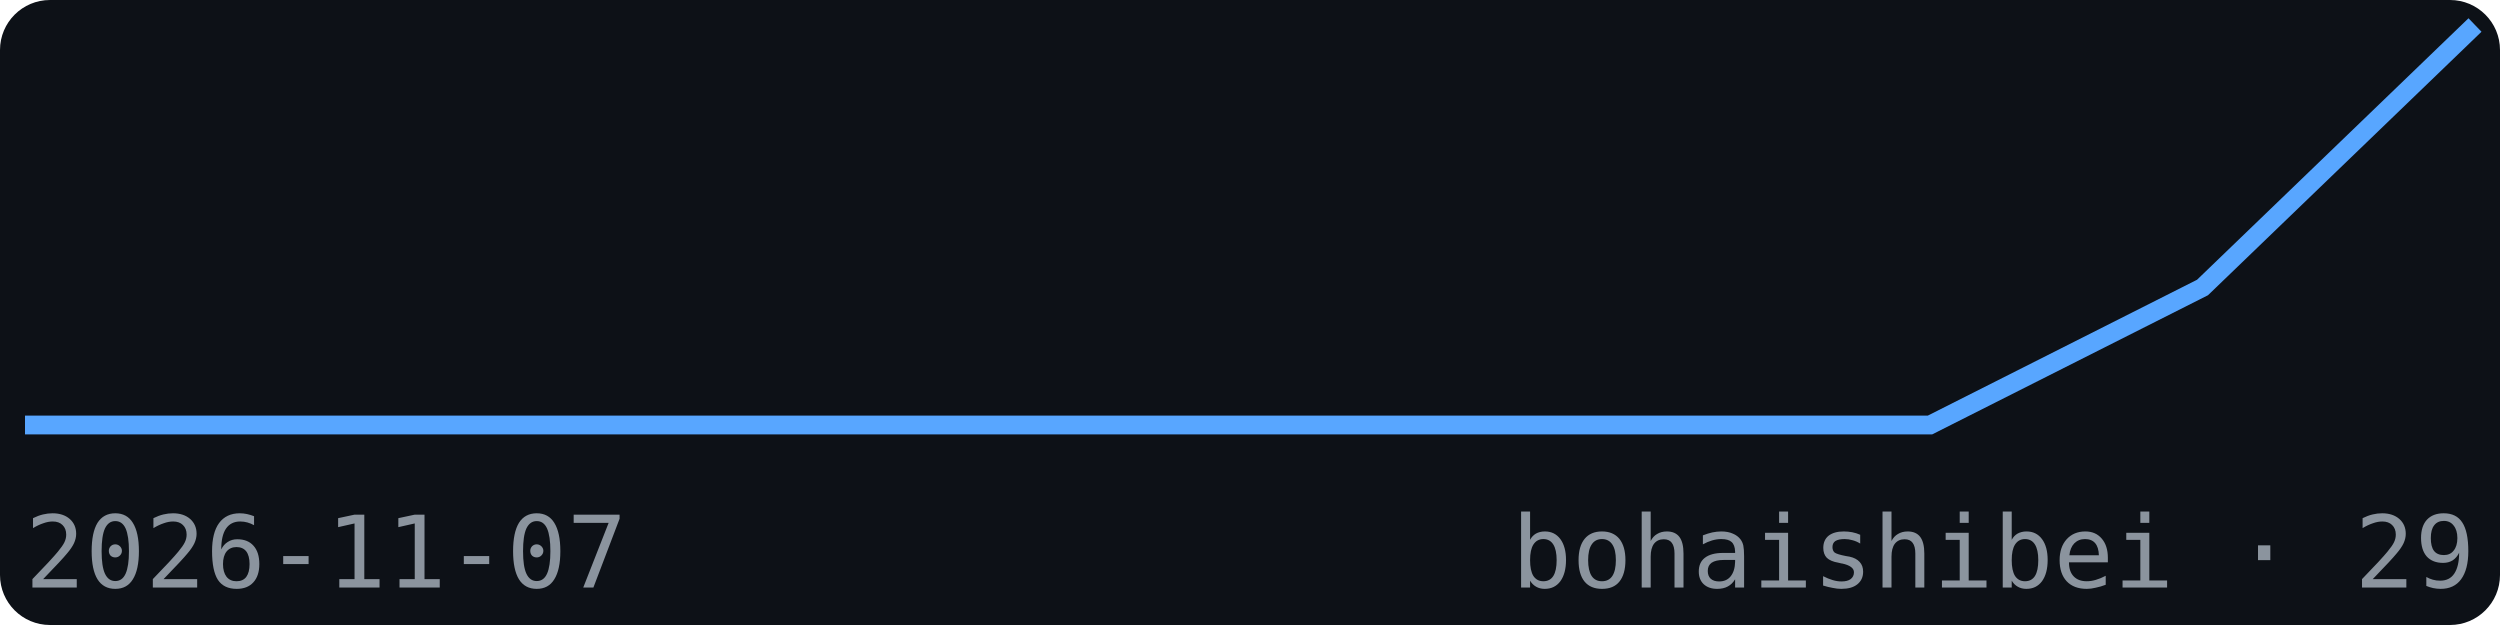
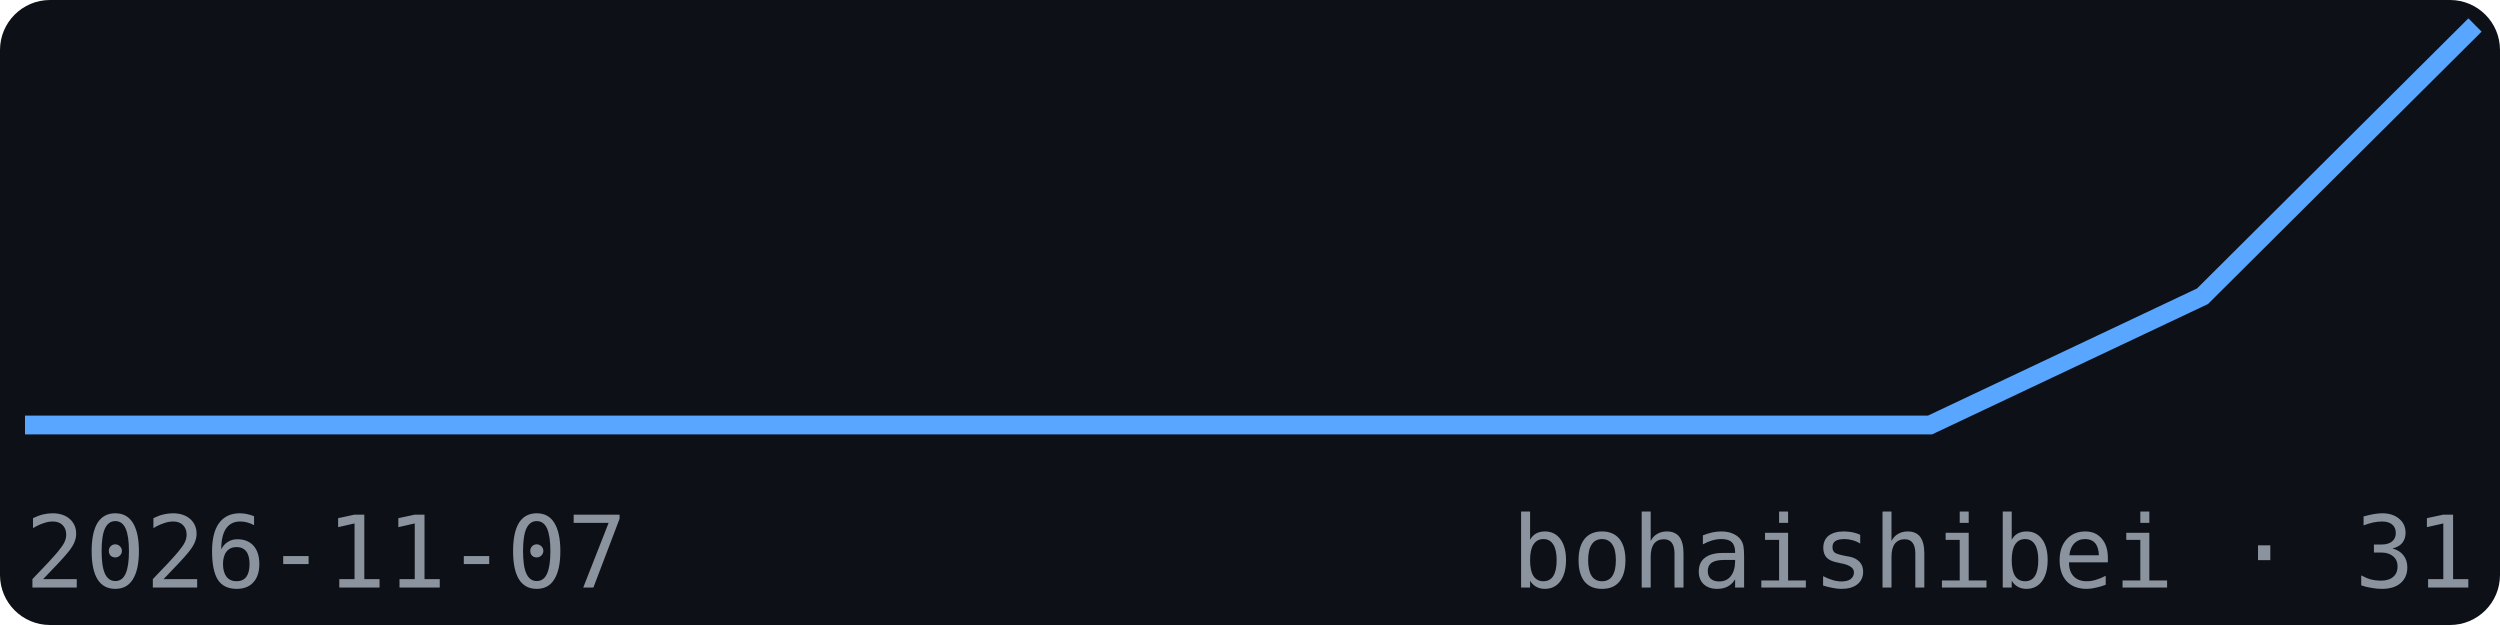
<svg xmlns="http://www.w3.org/2000/svg" width="200" height="50" viewBox="0 0 200 50" font-family="monospace">
  <rect width="200" height="50" fill="#0d1117" rx="4" />
-   <polyline points="2.0,34.0 23.8,34.0 45.6,34.0 67.3,34.0 89.1,34.0 110.9,34.0 132.7,34.0 154.4,34.0 176.2,23.0 198.0,2.0" fill="none" stroke="#58a6ff" stroke-width="1.5" />
+   <polyline points="2.0,34.0 23.8,34.0 45.6,34.0 67.3,34.0 89.1,34.0 110.9,34.0 132.7,34.0 154.4,34.0 176.2,23.7 198.0,2.0" fill="none" stroke="#58a6ff" stroke-width="1.5" />
  <text x="2" y="47" font-size="8" fill="#8b949e">2026-11-07</text>
-   <text x="198" y="47" font-size="8" fill="#8b949e" text-anchor="end">bohaishibei · 29</text>
+   <text x="198" y="47" font-size="8" fill="#8b949e" text-anchor="end">bohaishibei · 31</text>
</svg>
